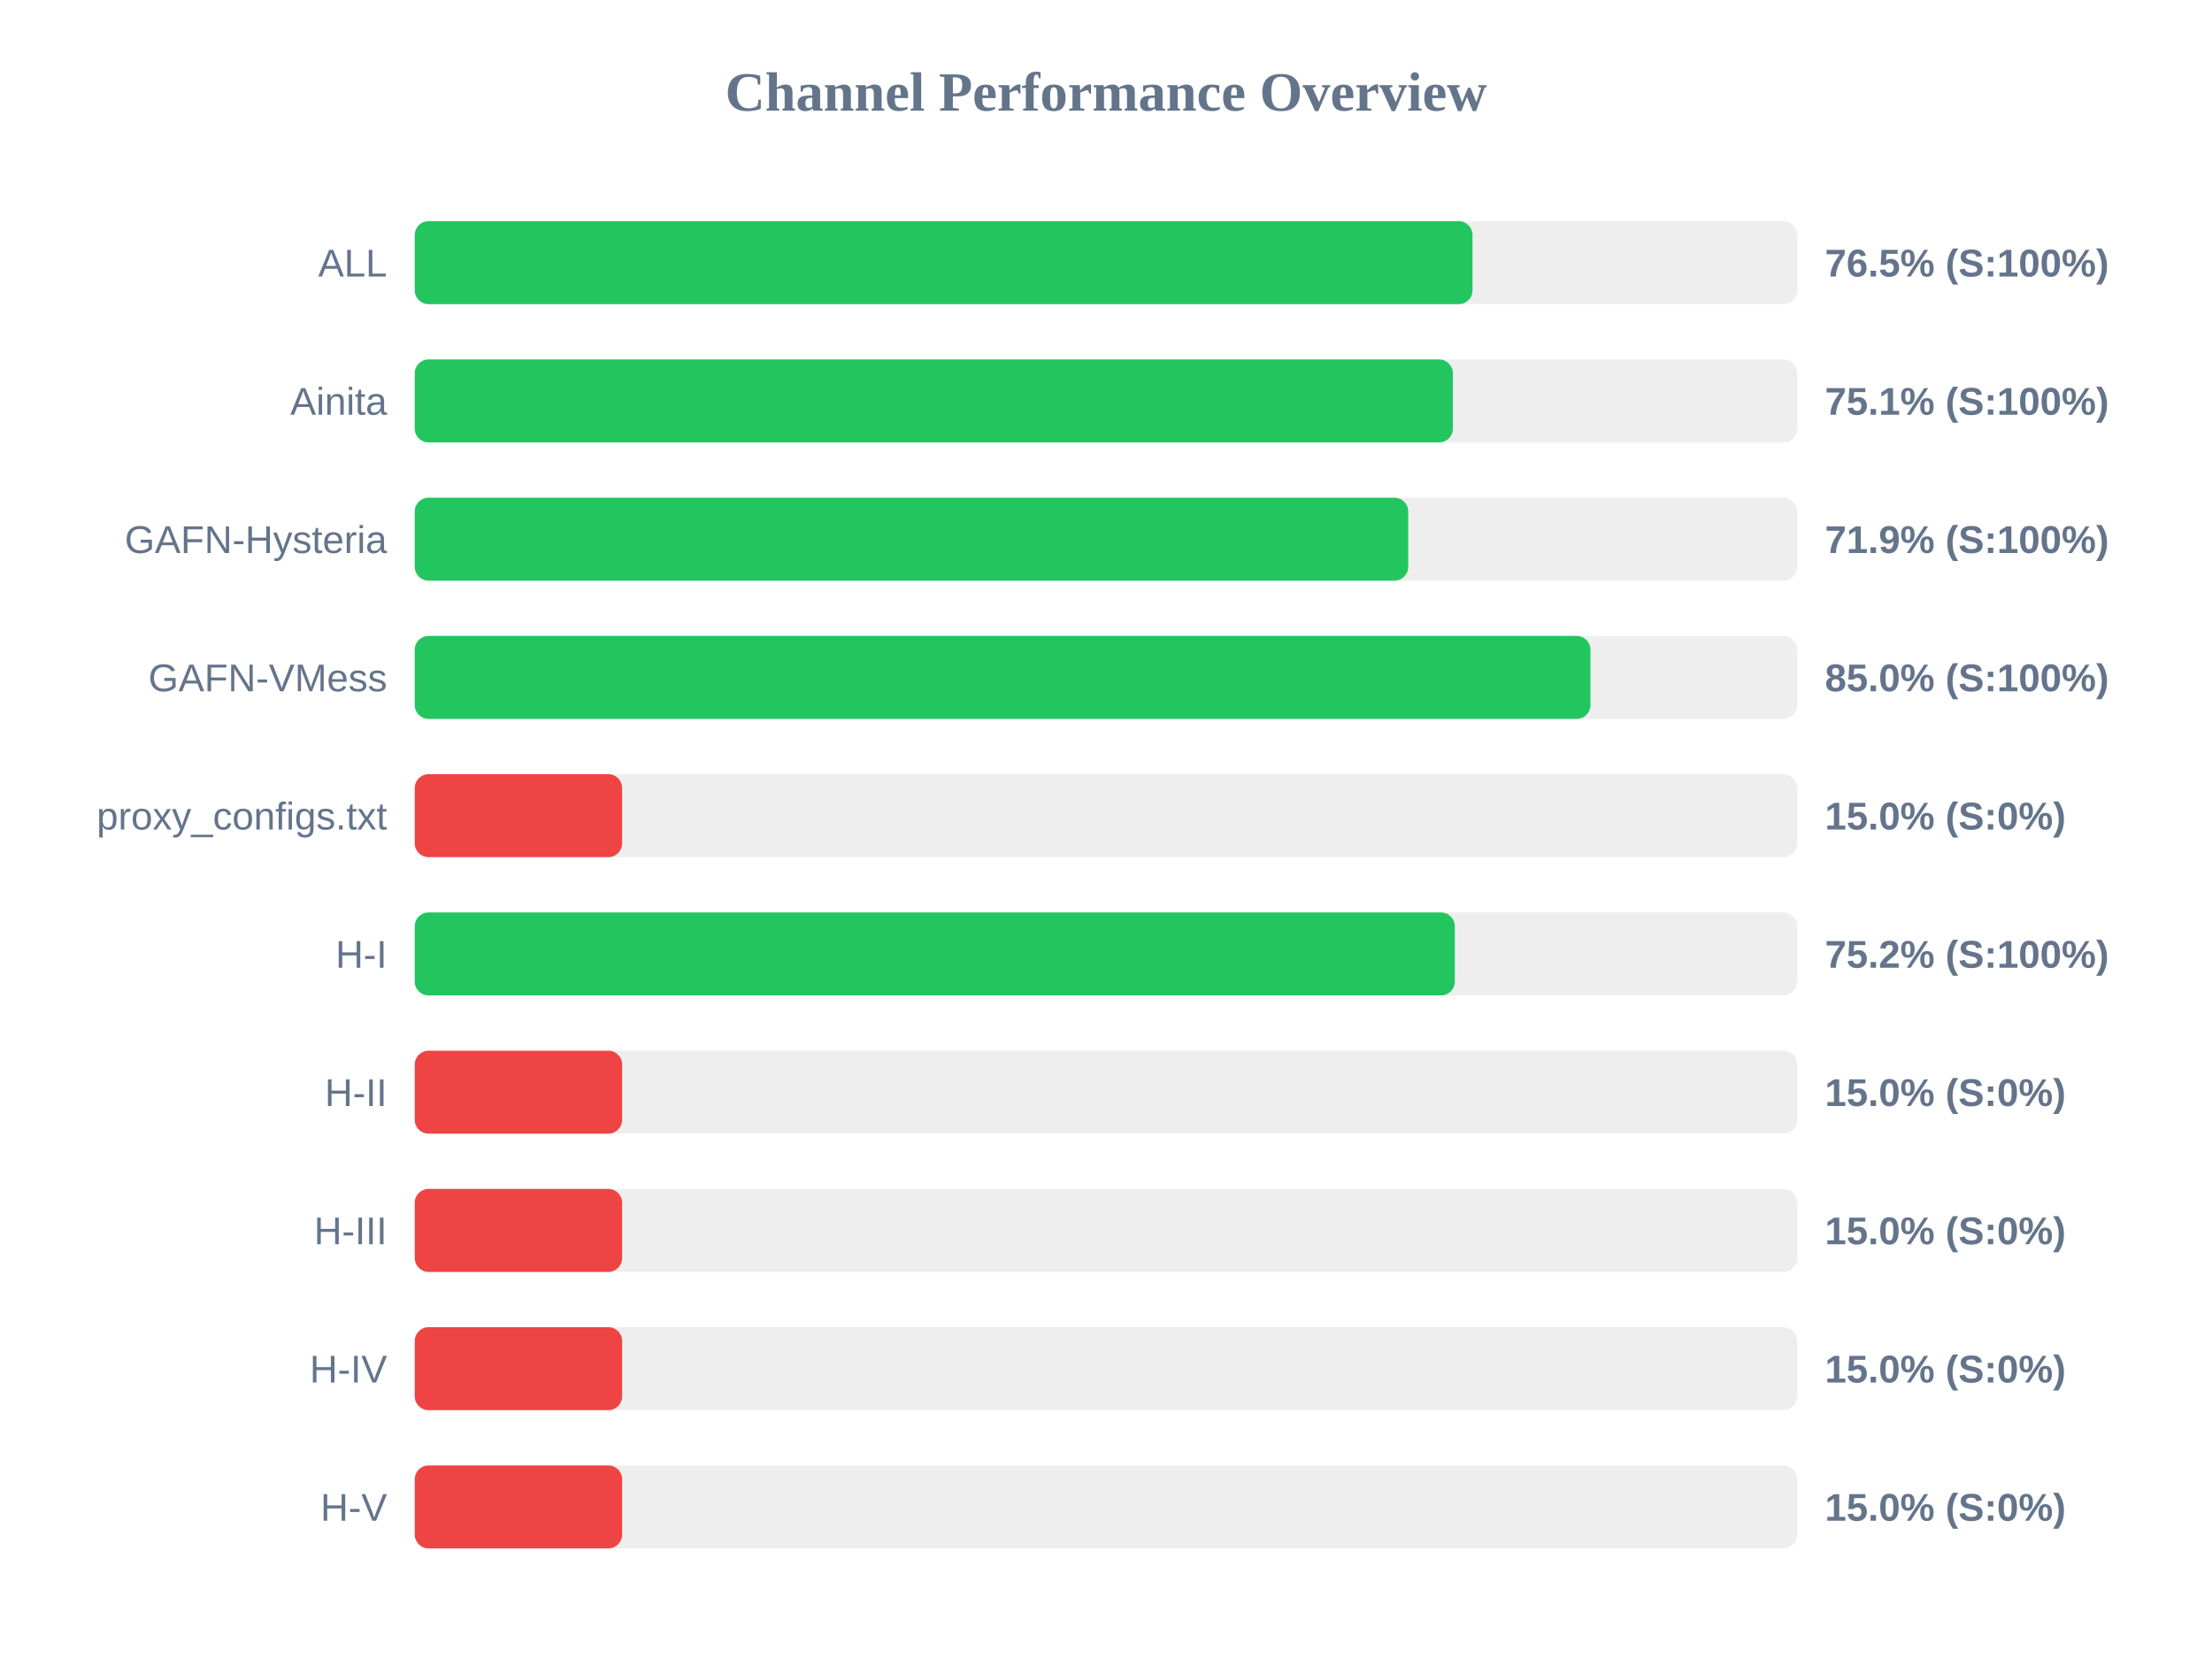
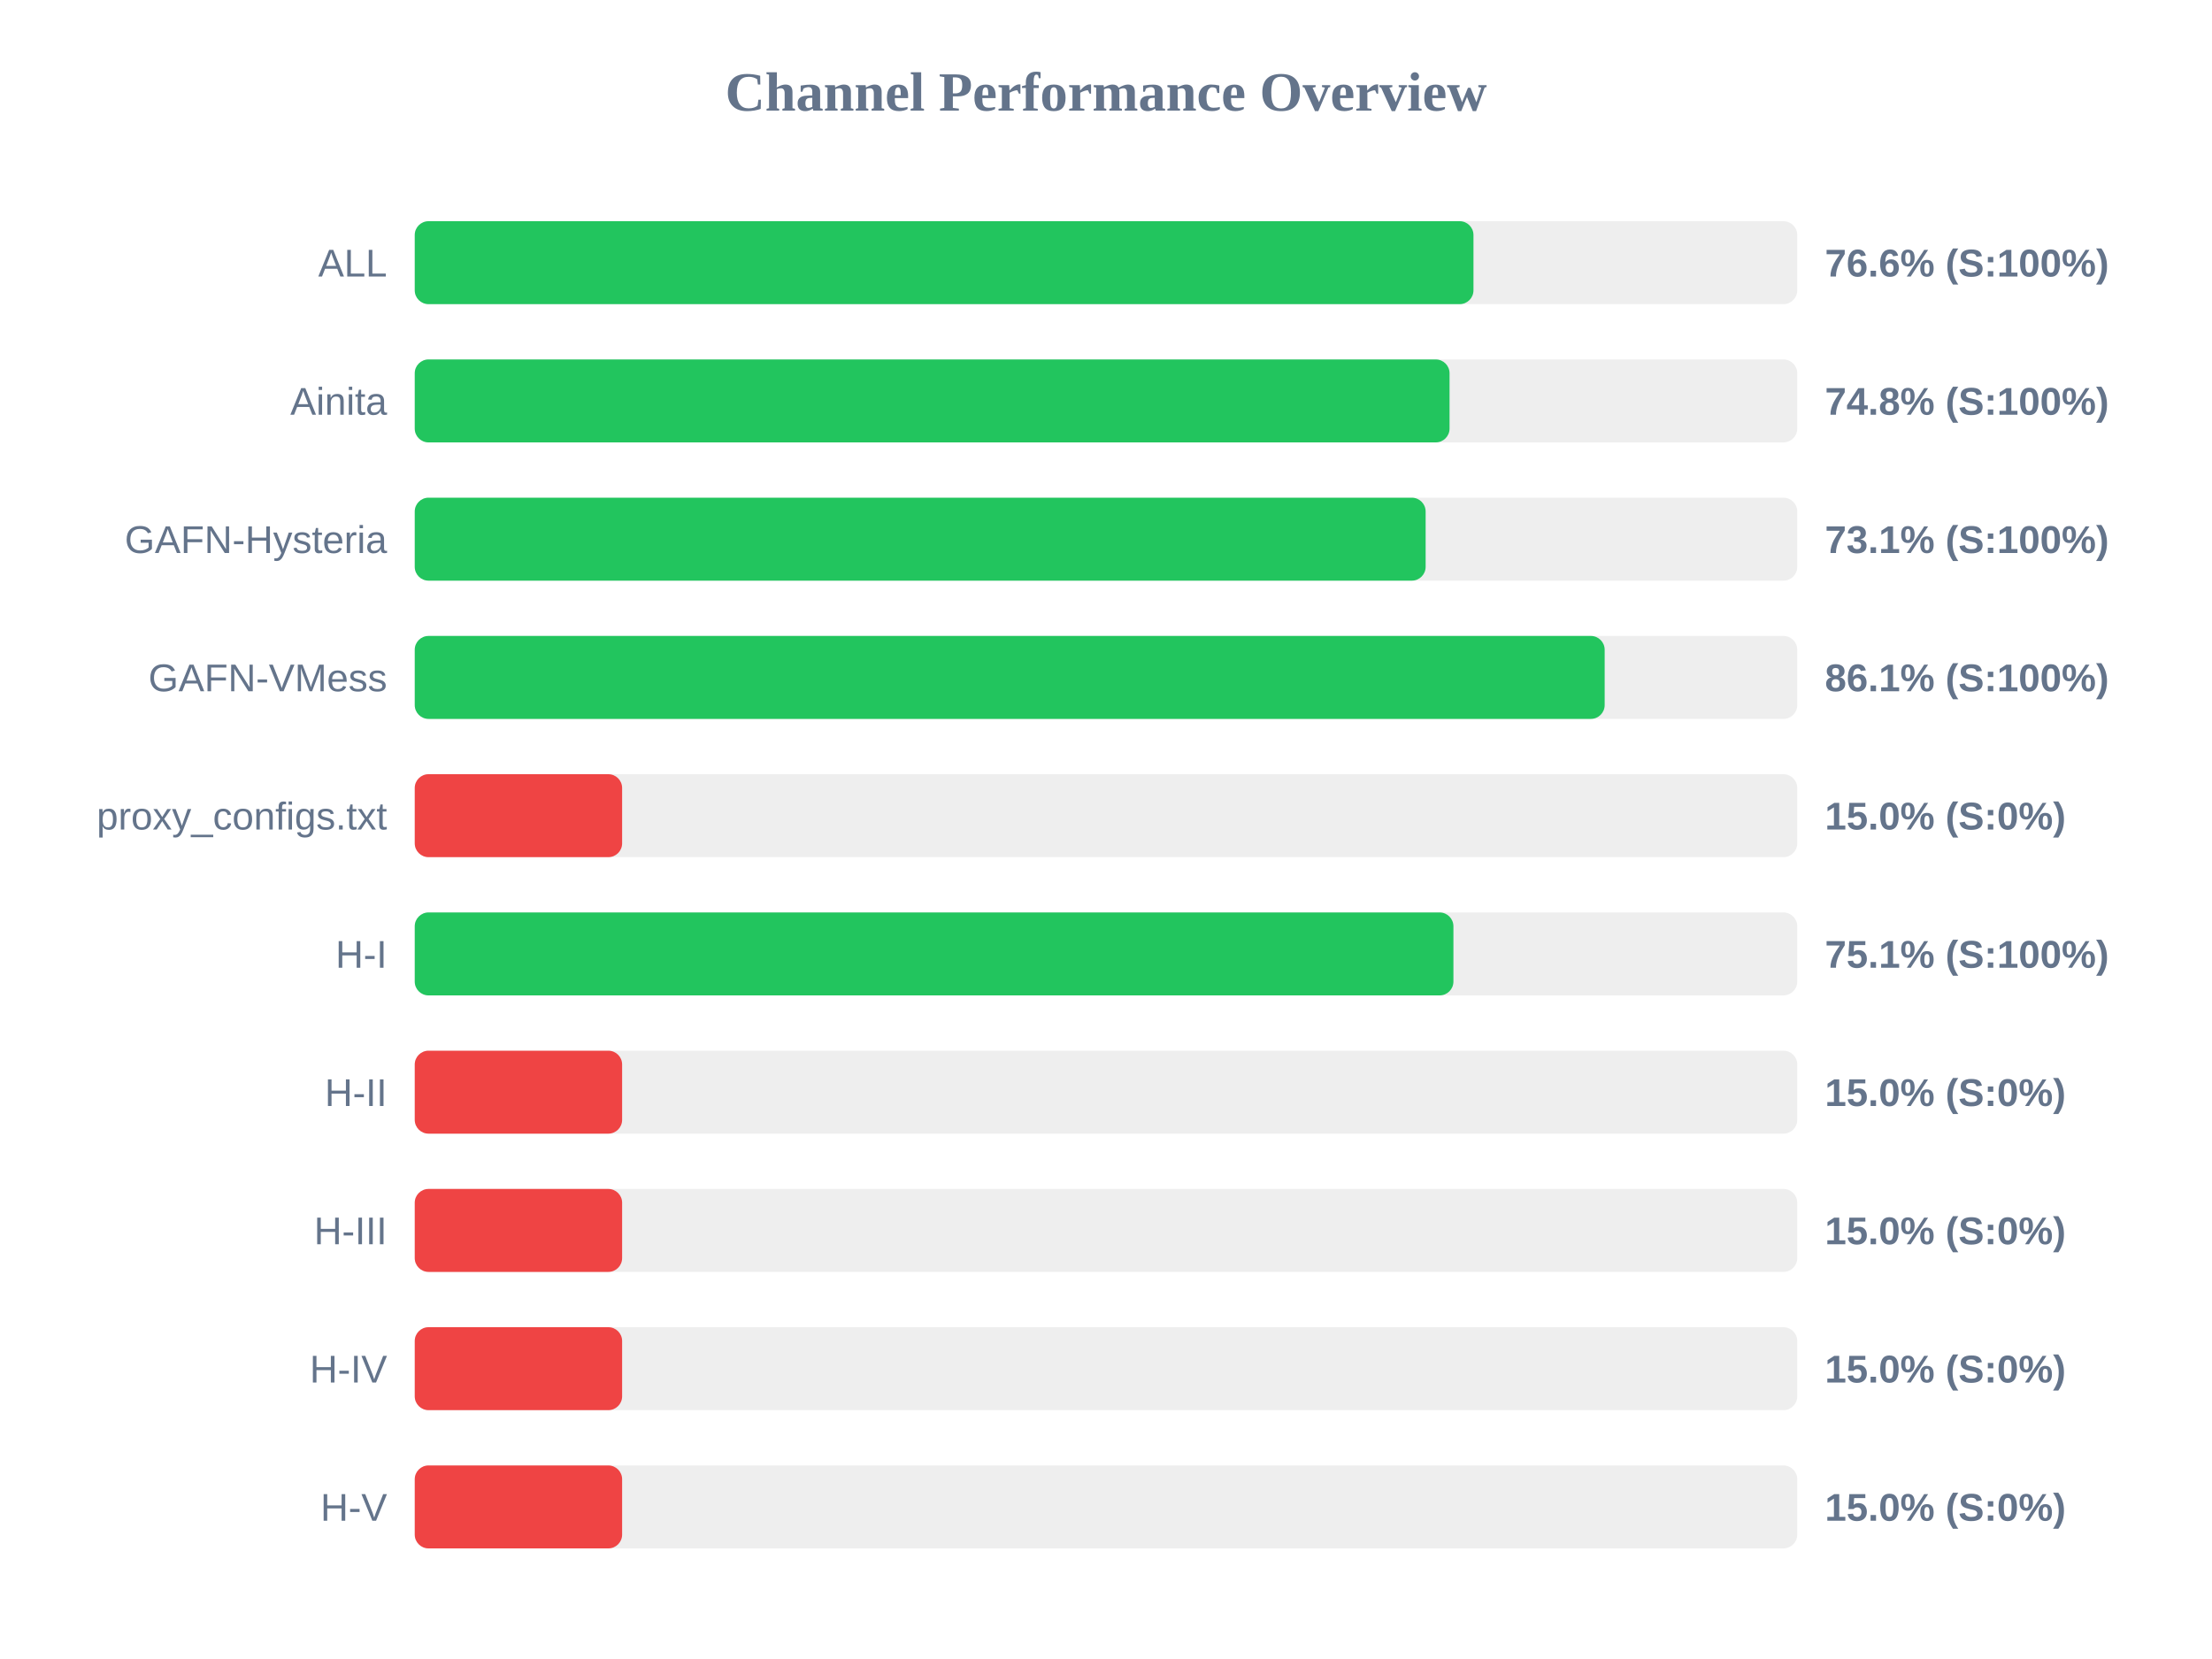
<svg xmlns="http://www.w3.org/2000/svg" width="800" height="600" version="1.1">
  <style>
        .row { font: 14px Arial; fill: #64748b; }
        .score { font: bold 14px Arial; fill: #64748b; }
    </style>
  <text x="400" y="40" text-anchor="middle" font-size="20px" font-weight="bold" fill="#64748b">Channel Performance Overview</text>
  <rect x="150" y="80" width="500" height="30" fill="#eee" rx="5" />
-   <rect x="150" y="80" width="382.55" height="30" fill="#22c55e" rx="5" />
+   <rect x="150" y="80" width="382.9" height="30" fill="#22c55e" rx="5" />
  <text x="140" y="100" text-anchor="end" class="row">ALL</text>
-   <text x="660" y="100" text-anchor="start" class="score">76.5% (S:100%)</text>
+   <text x="660" y="100" text-anchor="start" class="score">76.6% (S:100%)</text>
  <rect x="150" y="130" width="500" height="30" fill="#eee" rx="5" />
-   <rect x="150" y="130" width="375.45" height="30" fill="#22c55e" rx="5" />
+   <rect x="150" y="130" width="374.25" height="30" fill="#22c55e" rx="5" />
  <text x="140" y="150" text-anchor="end" class="row">Ainita</text>
-   <text x="660" y="150" text-anchor="start" class="score">75.1% (S:100%)</text>
+   <text x="660" y="150" text-anchor="start" class="score">74.8% (S:100%)</text>
  <rect x="150" y="180" width="500" height="30" fill="#eee" rx="5" />
-   <rect x="150" y="180" width="359.3" height="30" fill="#22c55e" rx="5" />
+   <rect x="150" y="180" width="365.6" height="30" fill="#22c55e" rx="5" />
  <text x="140" y="200" text-anchor="end" class="row">GAFN-Hysteria</text>
-   <text x="660" y="200" text-anchor="start" class="score">71.9% (S:100%)</text>
+   <text x="660" y="200" text-anchor="start" class="score">73.1% (S:100%)</text>
  <rect x="150" y="230" width="500" height="30" fill="#eee" rx="5" />
-   <rect x="150" y="230" width="425.2" height="30" fill="#22c55e" rx="5" />
+   <rect x="150" y="230" width="430.35" height="30" fill="#22c55e" rx="5" />
  <text x="140" y="250" text-anchor="end" class="row">GAFN-VMess</text>
-   <text x="660" y="250" text-anchor="start" class="score">85.0% (S:100%)</text>
+   <text x="660" y="250" text-anchor="start" class="score">86.1% (S:100%)</text>
  <rect x="150" y="280" width="500" height="30" fill="#eee" rx="5" />
  <rect x="150" y="280" width="75.0" height="30" fill="#ef4444" rx="5" />
  <text x="140" y="300" text-anchor="end" class="row">proxy_configs.txt</text>
  <text x="660" y="300" text-anchor="start" class="score">15.0% (S:0%)</text>
  <rect x="150" y="330" width="500" height="30" fill="#eee" rx="5" />
-   <rect x="150" y="330" width="376.15" height="30" fill="#22c55e" rx="5" />
+   <rect x="150" y="330" width="375.65" height="30" fill="#22c55e" rx="5" />
  <text x="140" y="350" text-anchor="end" class="row">H-I</text>
-   <text x="660" y="350" text-anchor="start" class="score">75.2% (S:100%)</text>
+   <text x="660" y="350" text-anchor="start" class="score">75.1% (S:100%)</text>
  <rect x="150" y="380" width="500" height="30" fill="#eee" rx="5" />
  <rect x="150" y="380" width="75.0" height="30" fill="#ef4444" rx="5" />
  <text x="140" y="400" text-anchor="end" class="row">H-II</text>
  <text x="660" y="400" text-anchor="start" class="score">15.0% (S:0%)</text>
  <rect x="150" y="430" width="500" height="30" fill="#eee" rx="5" />
  <rect x="150" y="430" width="75.0" height="30" fill="#ef4444" rx="5" />
  <text x="140" y="450" text-anchor="end" class="row">H-III</text>
  <text x="660" y="450" text-anchor="start" class="score">15.0% (S:0%)</text>
  <rect x="150" y="480" width="500" height="30" fill="#eee" rx="5" />
  <rect x="150" y="480" width="75.0" height="30" fill="#ef4444" rx="5" />
  <text x="140" y="500" text-anchor="end" class="row">H-IV</text>
  <text x="660" y="500" text-anchor="start" class="score">15.0% (S:0%)</text>
  <rect x="150" y="530" width="500" height="30" fill="#eee" rx="5" />
  <rect x="150" y="530" width="75.0" height="30" fill="#ef4444" rx="5" />
  <text x="140" y="550" text-anchor="end" class="row">H-V</text>
  <text x="660" y="550" text-anchor="start" class="score">15.0% (S:0%)</text>
</svg>
